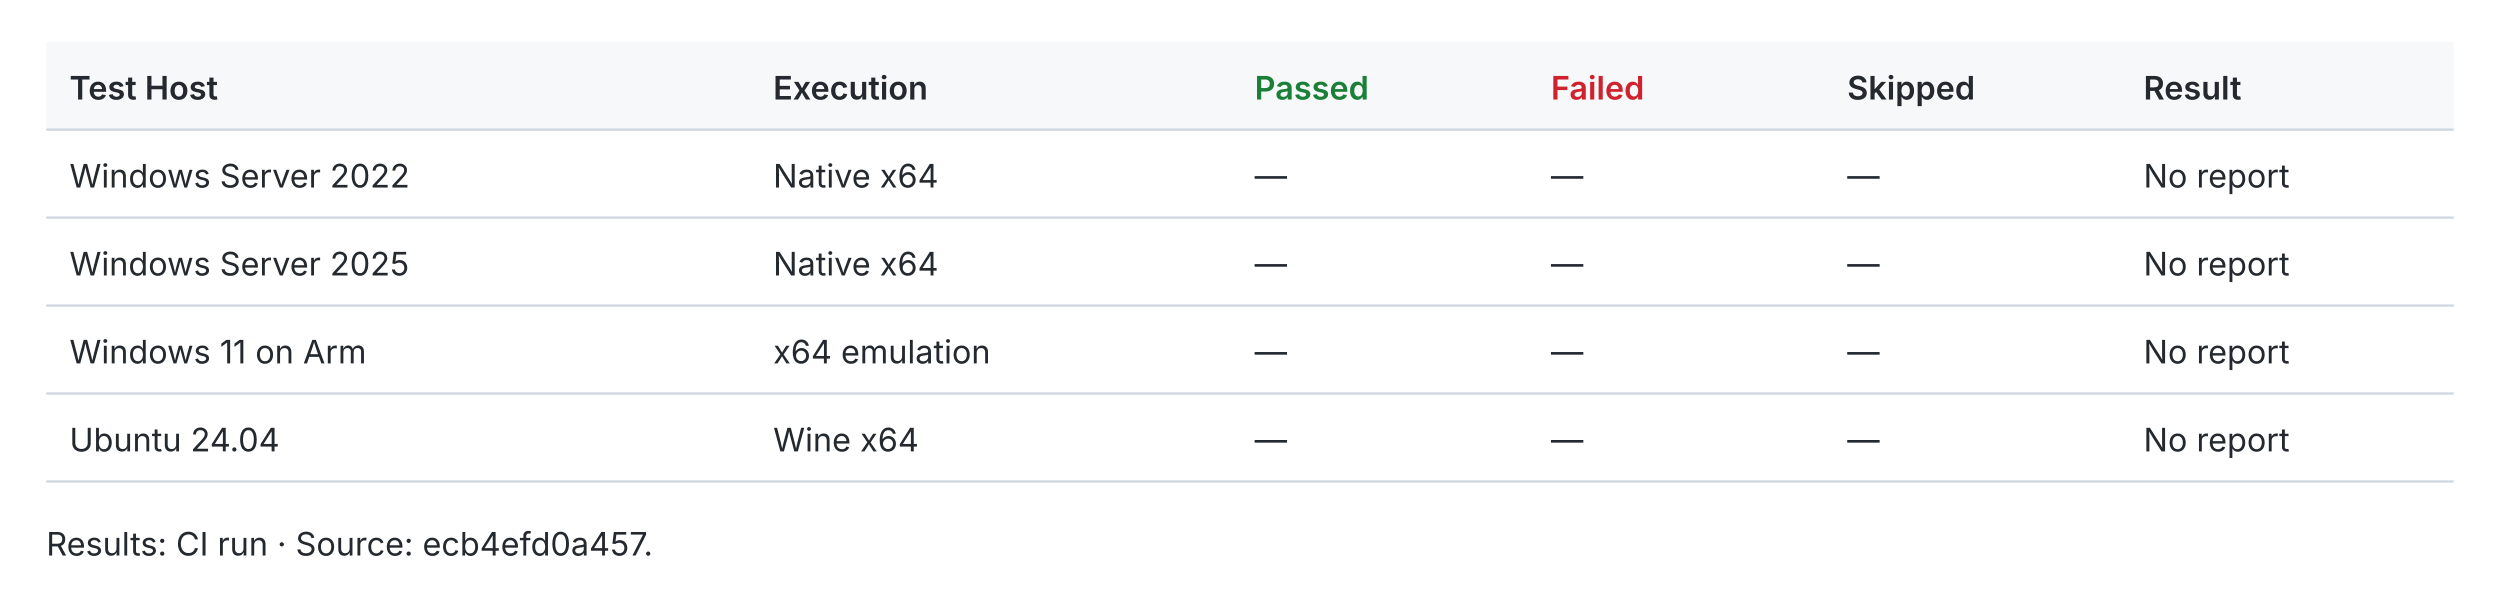
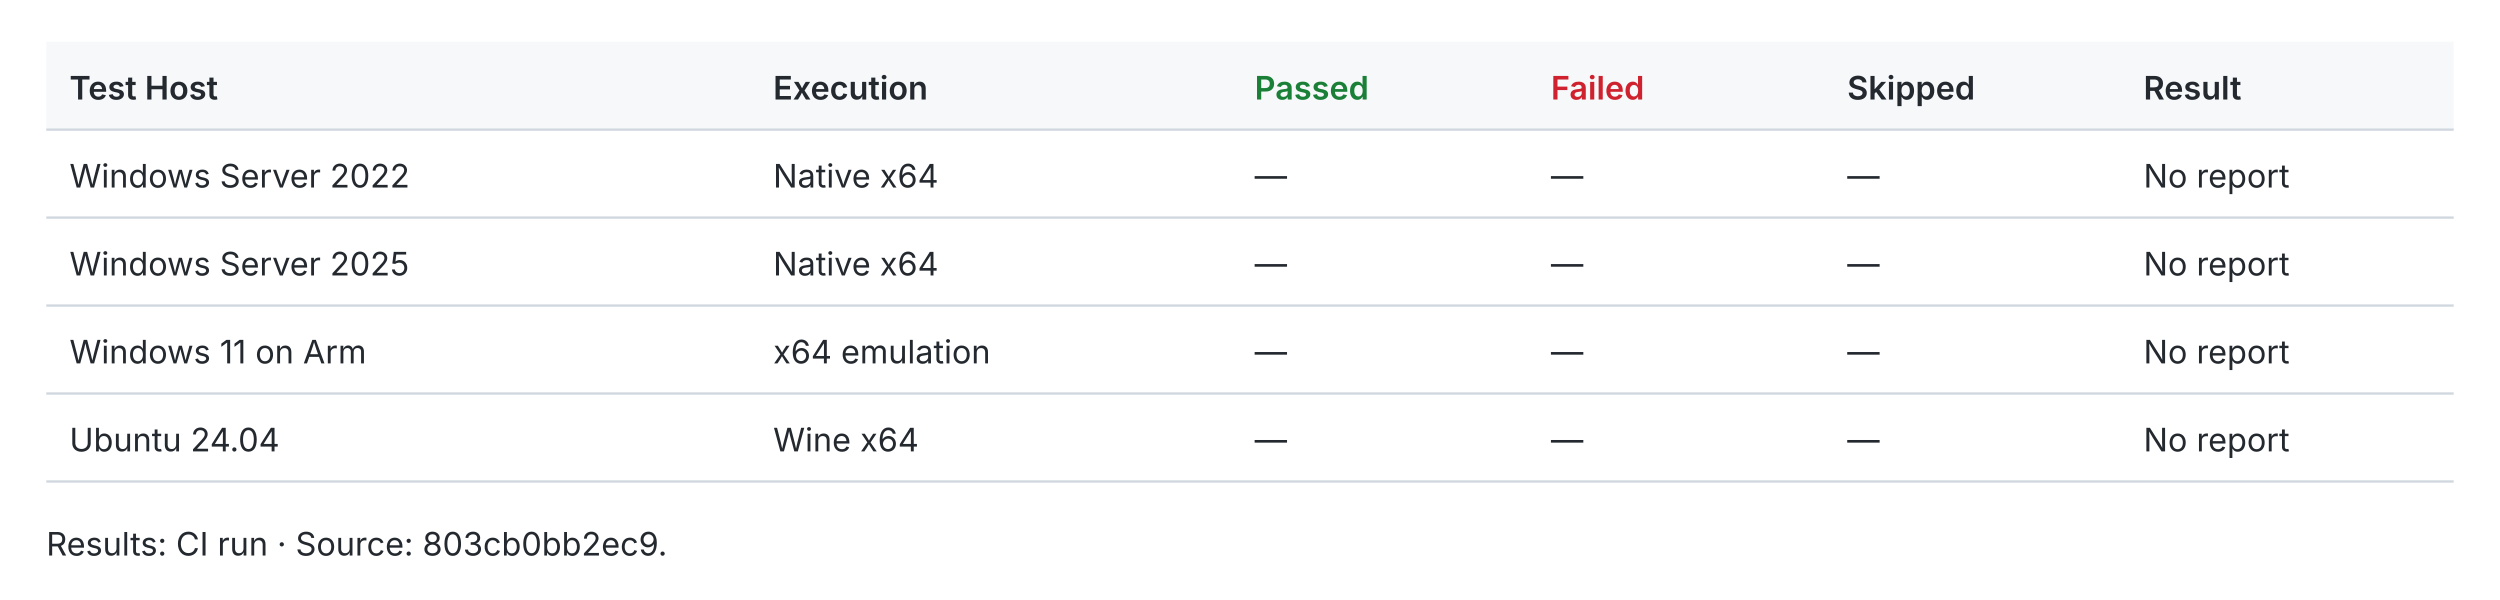
<svg xmlns="http://www.w3.org/2000/svg" width="1080" height="259" viewBox="0 0 1080 259" role="img">
  <style>text{fill:#24292f;font:14px -apple-system,BlinkMacSystemFont,Segoe UI,sans-serif}.header{fill:#f6f8fa}.rule{stroke:#d0d7de;stroke-width:1}.pass{fill:#1a7f37;font-weight:600}.fail{fill:#cf222e;font-weight:600}.fast{fill:#1a7f37;font-weight:600}.slow{fill:#656d76}.tied{fill:#d97706;font-weight:600}@media(prefers-color-scheme:dark){text{fill:#e6edf3}.header{fill:#161b22}.rule{stroke:#30363d}.pass{fill:#3fb950}.fail{fill:#f85149}.fast{fill:#3fb950}.slow{fill:#8b949e}.tied{fill:#f0883e}}</style>
  <rect class="header" x="20" y="18" width="1040" height="38" />
  <text x="30.0" y="43.0" style="font-weight:600">Test Host</text>
  <text x="334.0" y="43.0" style="font-weight:600">Execution</text>
  <text x="542.0" y="43.0" style="font-weight:600" class="pass">Passed</text>
  <text x="670.0" y="43.0" style="font-weight:600" class="fail">Failed</text>
  <text x="798.0" y="43.0" style="font-weight:600">Skipped</text>
  <text x="926.0" y="43.0" style="font-weight:600">Result</text>
  <line class="rule" x1="20" y1="56" x2="1060" y2="56" />
  <text x="30.0" y="81.0">Windows Server 2022</text>
  <text x="334.0" y="81.0">Native x64</text>
  <text x="542.0" y="81.0">—</text>
  <text x="670.0" y="81.0">—</text>
  <text x="798.0" y="81.0">—</text>
  <text x="926.0" y="81.0">No report</text>
  <line class="rule" x1="20" y1="94" x2="1060" y2="94" />
  <text x="30.0" y="119.0">Windows Server 2025</text>
  <text x="334.0" y="119.0">Native x64</text>
  <text x="542.0" y="119.0">—</text>
  <text x="670.0" y="119.0">—</text>
  <text x="798.0" y="119.0">—</text>
  <text x="926.0" y="119.0">No report</text>
  <line class="rule" x1="20" y1="132" x2="1060" y2="132" />
  <text x="30.0" y="157.0">Windows 11 on Arm</text>
  <text x="334.0" y="157.0">x64 emulation</text>
  <text x="542.0" y="157.0">—</text>
  <text x="670.0" y="157.0">—</text>
  <text x="798.0" y="157.0">—</text>
  <text x="926.0" y="157.0">No report</text>
  <line class="rule" x1="20" y1="170" x2="1060" y2="170" />
  <text x="30.0" y="195.0">Ubuntu 24.04</text>
  <text x="334.0" y="195.0">Wine x64</text>
  <text x="542.0" y="195.0">—</text>
  <text x="670.0" y="195.0">—</text>
  <text x="798.0" y="195.0">—</text>
  <text x="926.0" y="195.0">No report</text>
  <line class="rule" x1="20" y1="208" x2="1060" y2="208" />
-   <text x="20.0" y="240.0">Results: CI run · Source: ecb4efd0a457.</text>
+   <text x="20.0" y="240.0">Results: CI run · Source: 803cb0bb2ec9.</text>
</svg>
